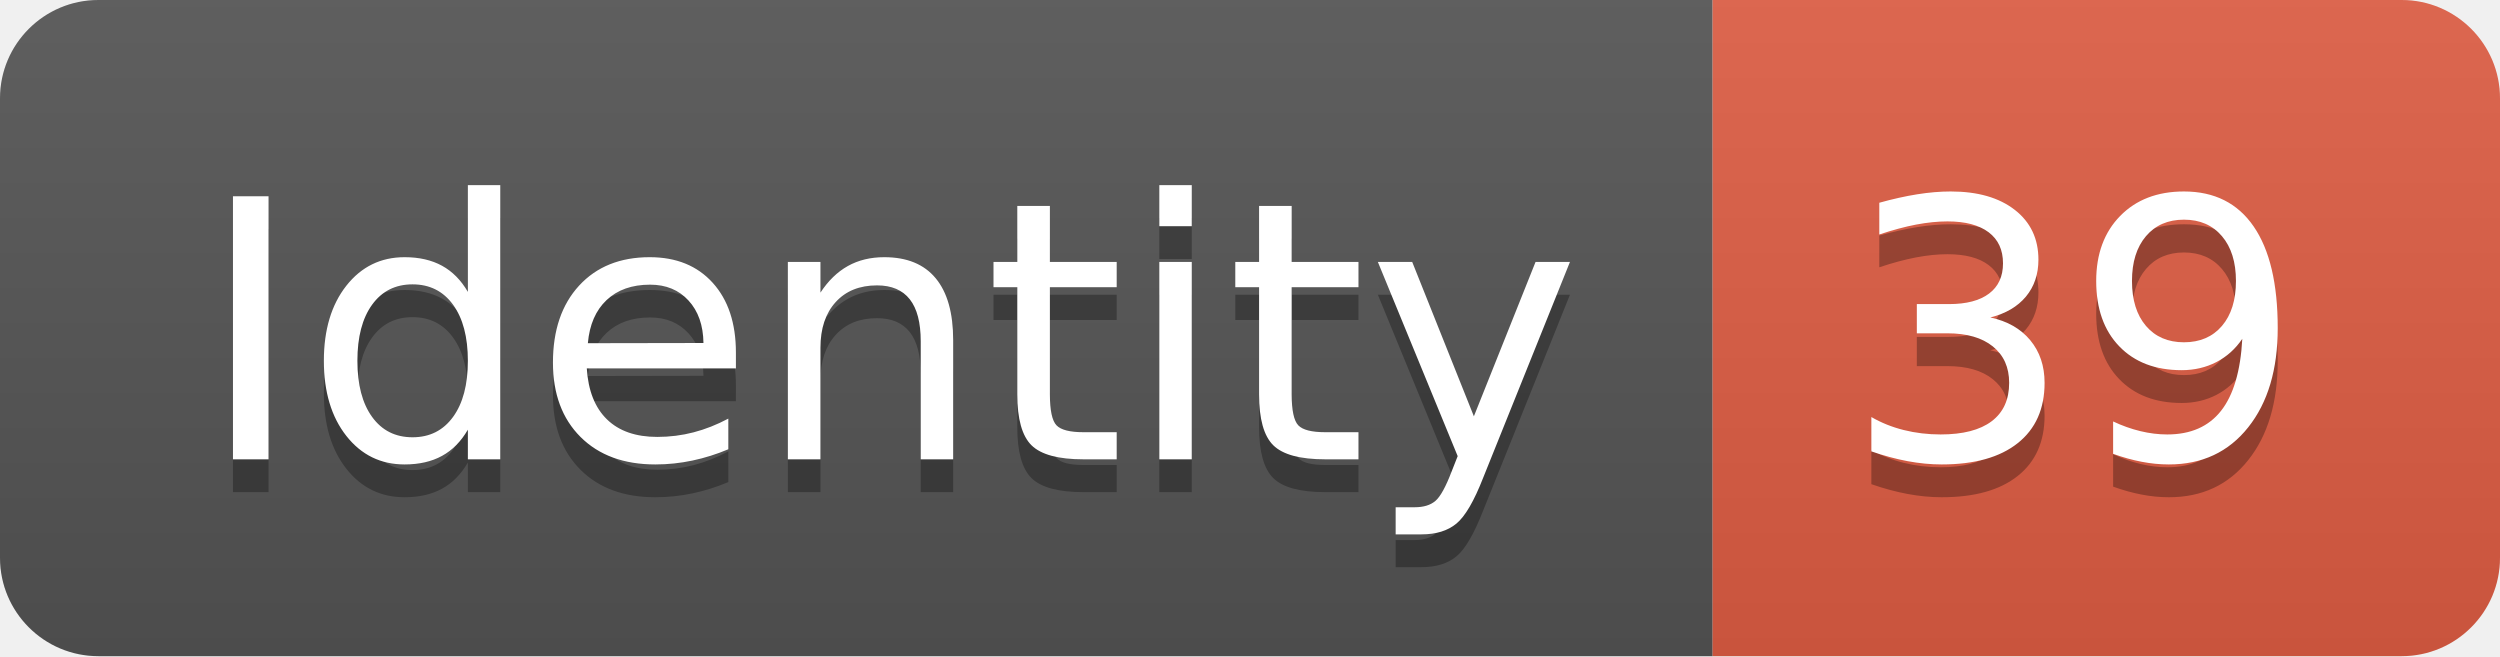
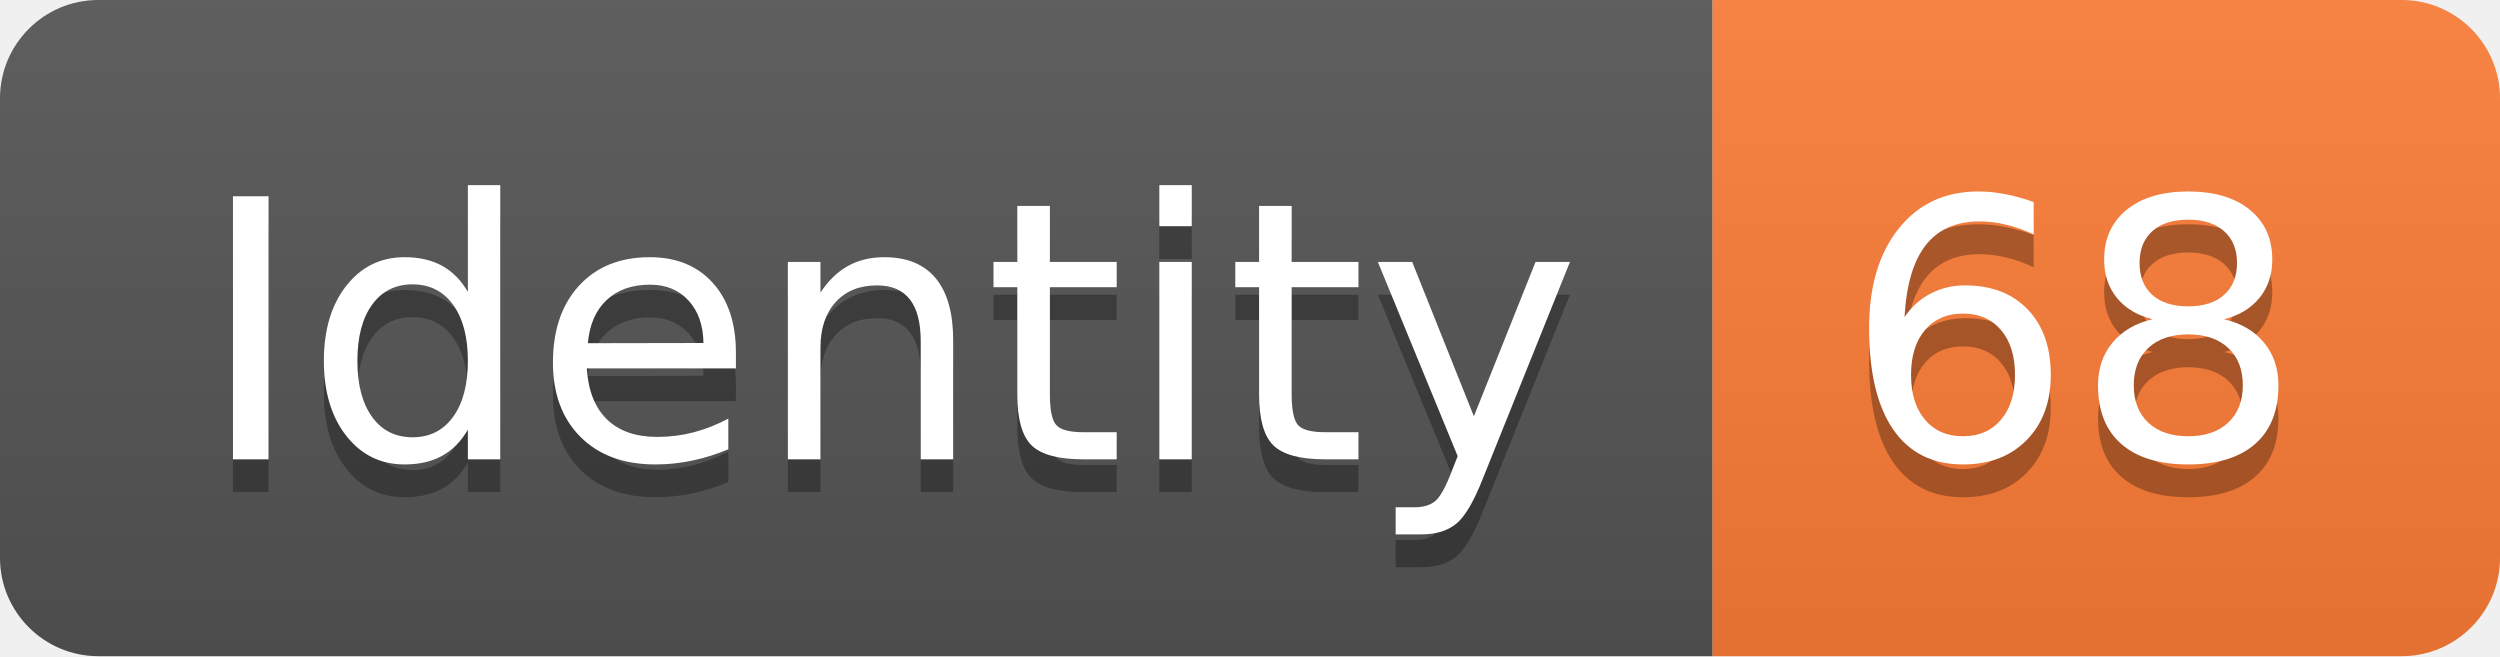
<svg xmlns="http://www.w3.org/2000/svg" width="76.2" height="20">
  <linearGradient id="smooth" x2="0" y2="100%">
    <stop offset="0" stop-color="#bbb" stop-opacity=".1" />
    <stop offset="1" stop-opacity=".1" />
  </linearGradient>
  <clipPath id="round">
    <rect width="76.2" height="20" rx="3" fill="#fff" />
  </clipPath>
  <g clip-path="url(#round)">
    <rect width="52.2" height="20" fill="#555" />
-     <rect x="52.2" width="24.0" height="20" fill="#e05d44" />
+     <rect x="52.2" width="24.0" height="20" fill="#fe7d37" />
    <rect width="76.2" height="20" fill="url(#smooth)" />
  </g>
  <g fill="#fff" text-anchor="middle" font-family="DejaVu Sans,Verdana,Geneva,sans-serif" font-size="110">
    <text x="271.0" y="150" fill="#010101" fill-opacity=".3" transform="scale(0.1)" textLength="422.0" lengthAdjust="spacing">Identity</text>
    <text x="271.0" y="140" transform="scale(0.1)" textLength="422.0" lengthAdjust="spacing">Identity</text>
-     <text x="632.0" y="150" fill="#010101" fill-opacity=".3" transform="scale(0.1)" textLength="140.0" lengthAdjust="spacing">39</text>
-     <text x="632.0" y="140" transform="scale(0.1)" textLength="140.0" lengthAdjust="spacing">39</text>
+     <text x="632.0" y="150" fill="#010101" fill-opacity=".3" transform="scale(0.1)" textLength="140.0" lengthAdjust="spacing">68</text>
+     <text x="632.0" y="140" transform="scale(0.1)" textLength="140.0" lengthAdjust="spacing">68</text>
  </g>
</svg>
